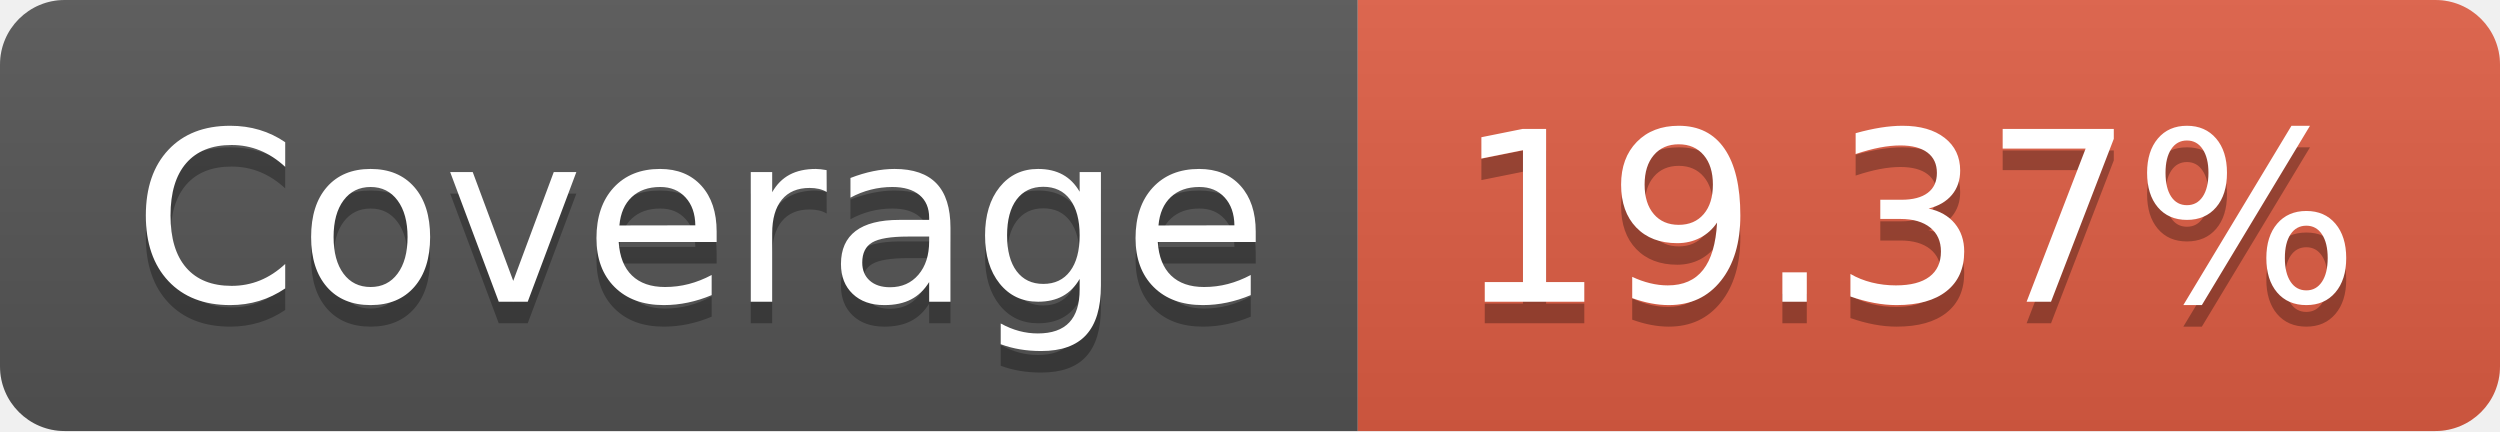
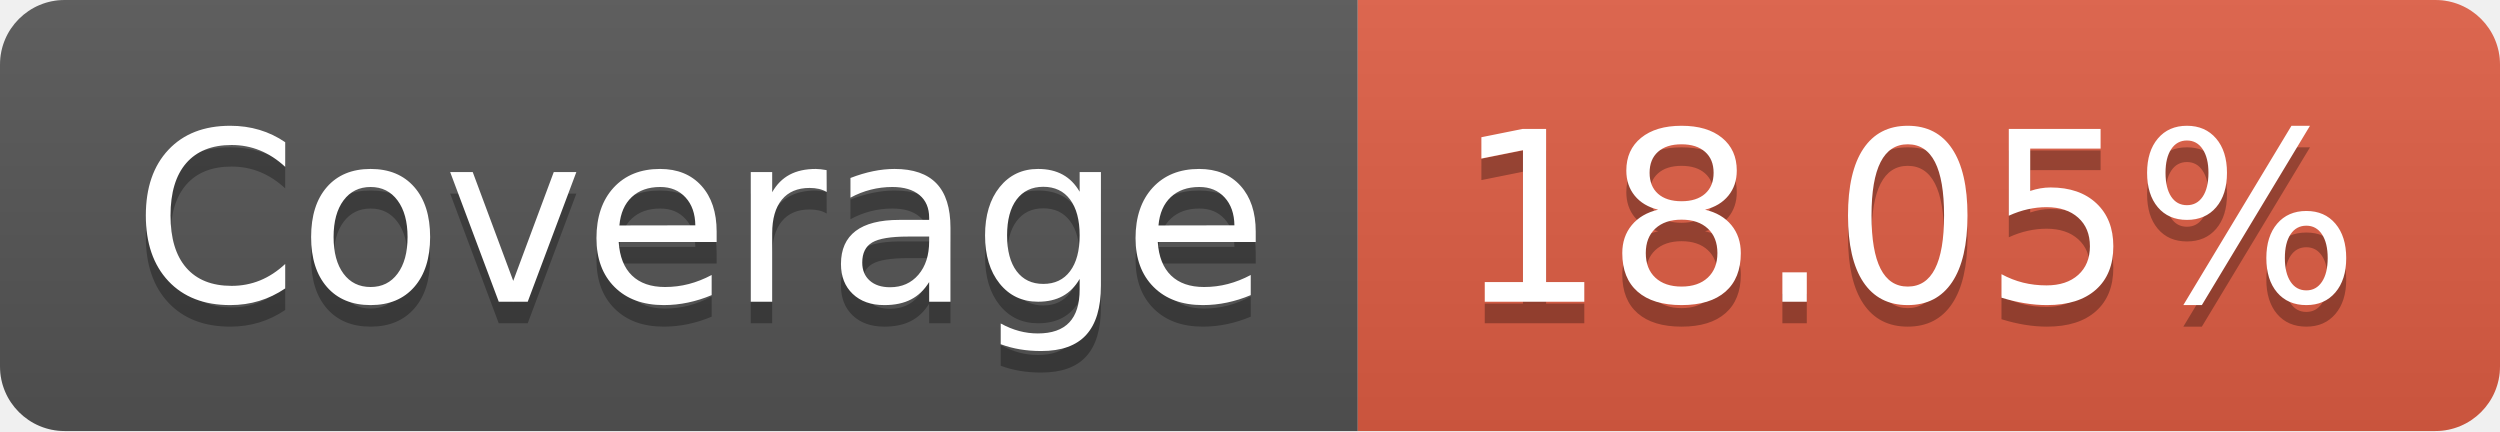
- <svg xmlns="http://www.w3.org/2000/svg" width="116" height="20" role="img" aria-label="Coverage: 19.37%">
+ <svg xmlns="http://www.w3.org/2000/svg" width="116" height="20" role="img" aria-label="Coverage: 18.05%">
  <linearGradient id="s" x2="0" y2="100%">
    <stop offset="0" stop-color="#bbb" stop-opacity=".1" />
    <stop offset="1" stop-opacity=".1" />
  </linearGradient>
  <clipPath id="r">
    <rect width="116" height="20" rx="3" fill="#fff" />
  </clipPath>
  <g clip-path="url(#r)">
    <rect width="63" height="20" fill="#555" />
    <rect x="63" width="53" height="20" fill="#e05d44" />
    <rect width="116" height="20" fill="url(#s)" />
  </g>
  <g fill="#fff" text-anchor="middle" font-family="Verdana,Geneva,DejaVu Sans,sans-serif" text-rendering="geometricPrecision" font-size="110">
    <text aria-hidden="true" x="325" y="150" fill="#010101" fill-opacity=".3" transform="scale(.1)" textLength="530">Coverage</text>
    <text x="325" y="140" transform="scale(.1)" fill="#fff" textLength="530">Coverage</text>
-     <text aria-hidden="true" x="885" y="150" fill="#010101" fill-opacity=".3" transform="scale(.1)" textLength="430">19.37%</text>
-     <text x="885" y="140" transform="scale(.1)" fill="#fff" textLength="430">19.37%</text>
+     <text aria-hidden="true" x="885" y="150" fill="#010101" fill-opacity=".3" transform="scale(.1)" textLength="430">18.05%</text>
+     <text x="885" y="140" transform="scale(.1)" fill="#fff" textLength="430">18.05%</text>
  </g>
</svg>
